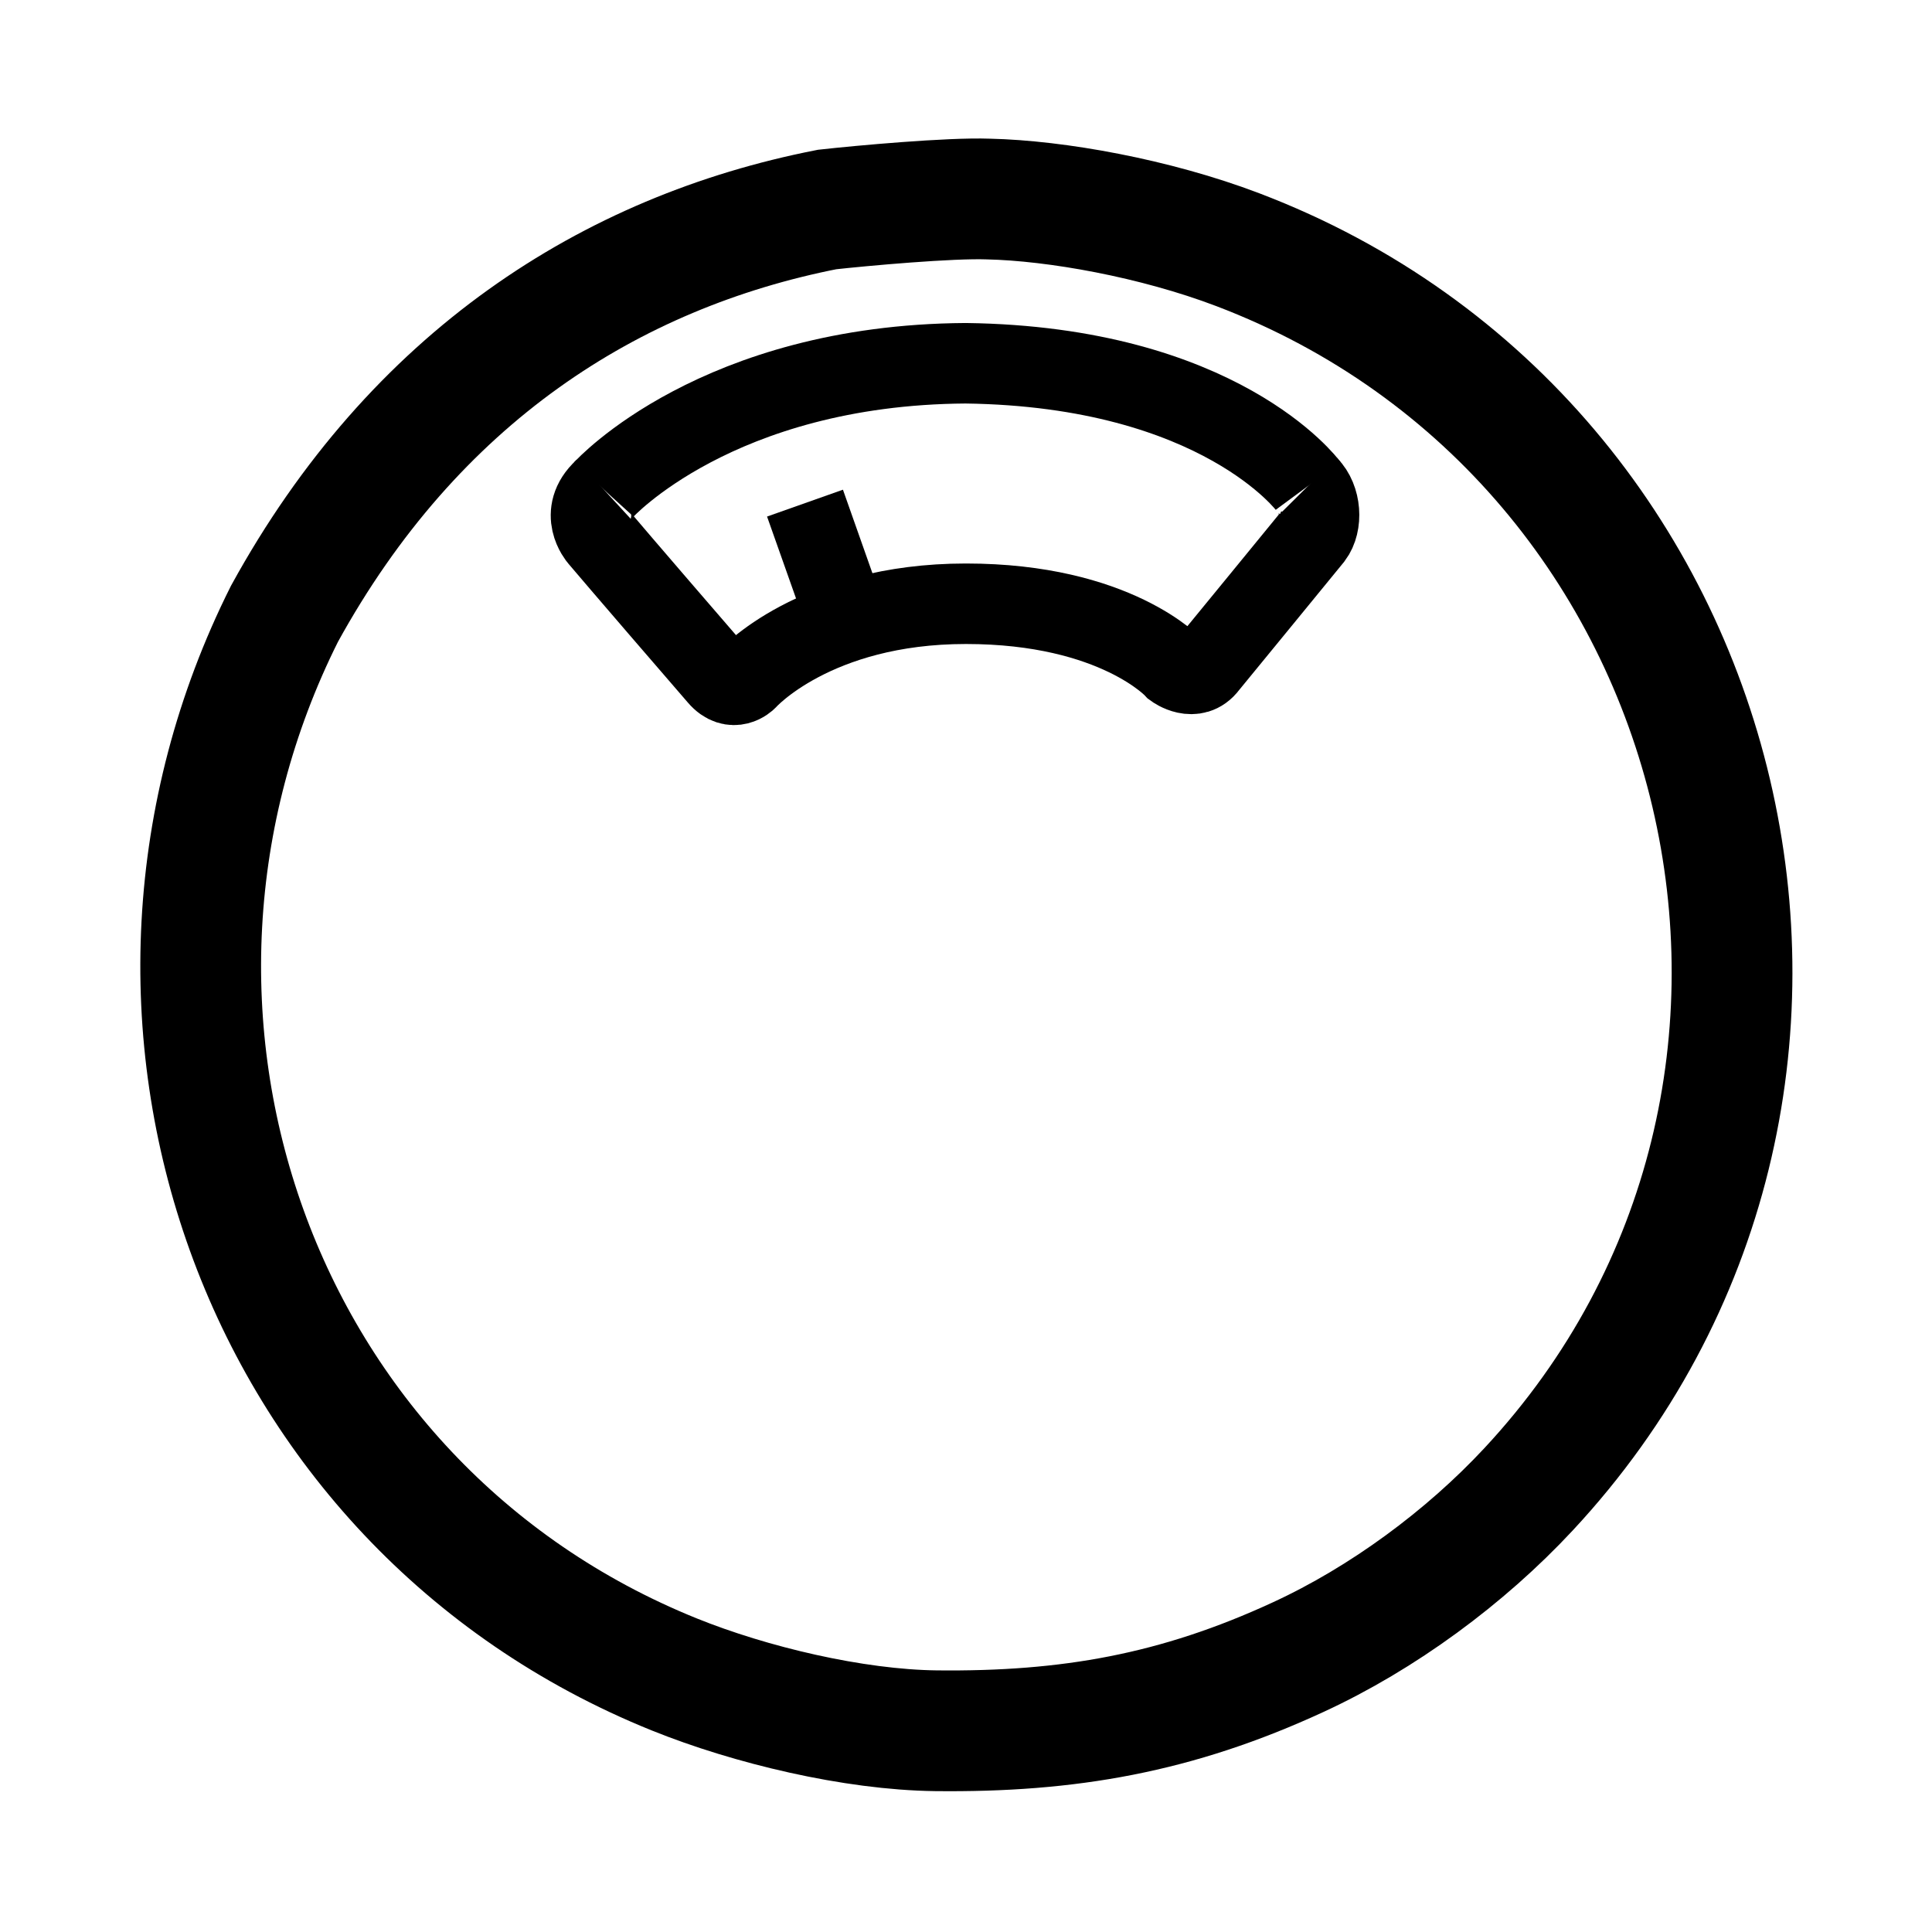
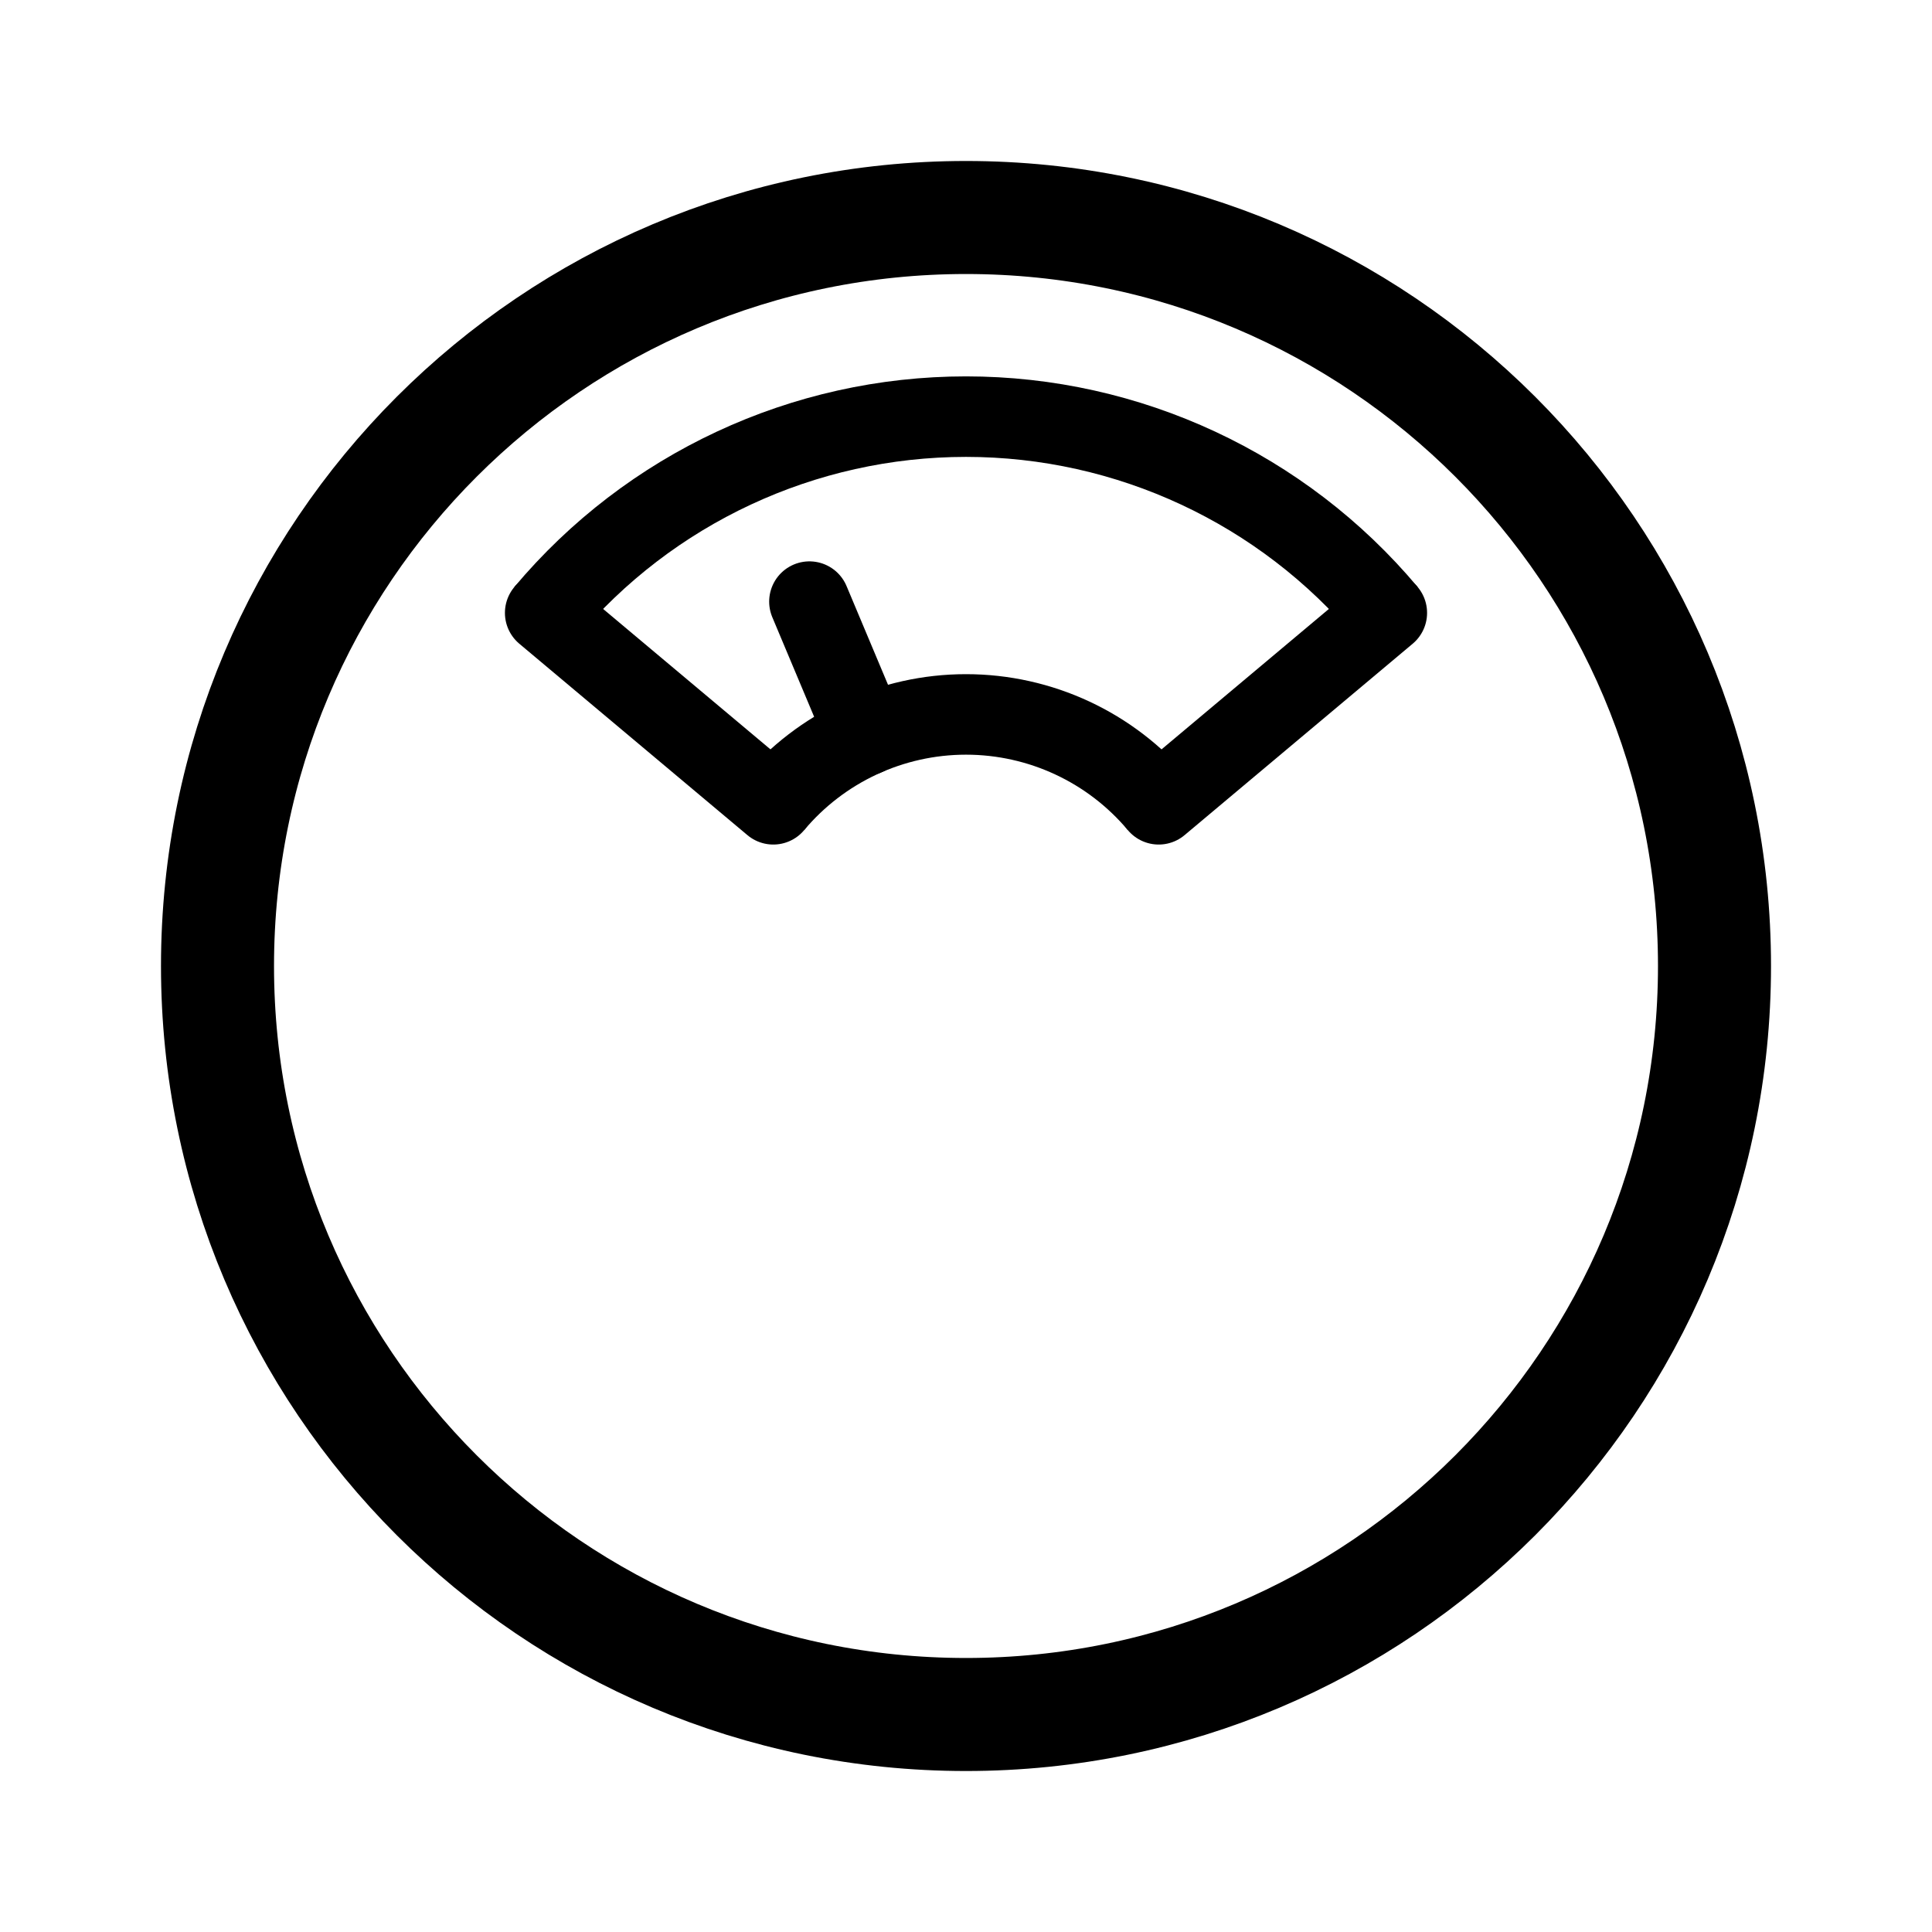
- <svg xmlns="http://www.w3.org/2000/svg" width="192px" height="192px" viewBox="0 0 192 192">
-   <path id="Unbenannt #3" fill="none" stroke="black" stroke-width="8" d="M 80.00,50.00            C 84.13,61.67 84.16,61.77 84.16,61.77" />
-   <path id="Unbenannt #1" fill="none" stroke="black" stroke-width="8" d="M 130.00,48.29            C 131.28,49.58 131.43,52.04 130.44,53.35              128.10,56.20 122.81,62.69 120.00,66.10              118.70,67.86 116.72,66.41 116.72,66.41              116.72,66.41 110.91,60.00 95.99,60.00              80.91,60.00 74.22,67.53 74.22,67.53              74.22,67.53 72.84,68.91 71.39,67.21              61.70,56.00 59.53,53.42 59.53,53.42              59.53,53.42 57.45,51.00 60.00,48.65M 60.00,48.16M 73.66,70.00" />
-   <path id="Unbenannt" fill="none" stroke="black" stroke-width="8" d="M 60.00,48.65            C 60.00,48.65 71.25,36.26 95.96,36.10              121.25,36.43 130.00,48.29 130.00,48.29M 73.98,67.66" />
-   <path id="Auswahl #2" fill="none" stroke="black" stroke-width="12" d="M 82.20,20.82            C 85.64,20.44 94.41,19.64 98.22,19.78              104.94,19.93 114.77,21.68 123.00,24.81              173.26,43.92 188.58,108.63 151.91,148.00              145.62,154.76 137.40,160.82 129.00,164.69              116.94,170.26 106.18,172.15 93.00,172.00              84.82,171.90 74.58,169.46 67.00,166.40              25.24,149.53 8.38,100.68 28.27,61.00              41.18,37.49 60.67,25.05 82.20,20.82 Z" />
+ <svg xmlns="http://www.w3.org/2000/svg" width="192" height="192" version="1.1" viewBox="0 0 50.8 50.8">
+   <g fill-opacity="0" stroke="#000" stroke-opacity=".999">
+     <ellipse cx="25.4" cy="25.4" rx="19.681" ry="19.681" stroke-width="2.972" />
+     <path d="m14.335 16.115a14.445 14.445 0 0 1 11.065-5.16 14.445 14.445 0 0 1 11.065 5.16" stroke-width="2.117" />
+     <path d="m20.333 21.148a6.615 6.615 0 0 1 5.067-2.363 6.615 6.615 0 0 1 5.067 2.363" stroke-width="2.117" />
+     <g stroke-linecap="round" stroke-width="2.117">
+       <path d="m20.333 21.148-5.998-5.033" stroke-linejoin="round" />
+       <g stroke-miterlimit="15">
+         <path d="m30.467 21.148 5.998-5.033" stroke-linejoin="round" style="paint-order:markers stroke fill" />
+         <path d="m17.334 18.632" />
+         <path d="m22.76 19.335-1.477-3.516" stroke-linejoin="round" style="paint-order:markers stroke fill" />
+       </g>
+     </g>
+   </g>
</svg>
